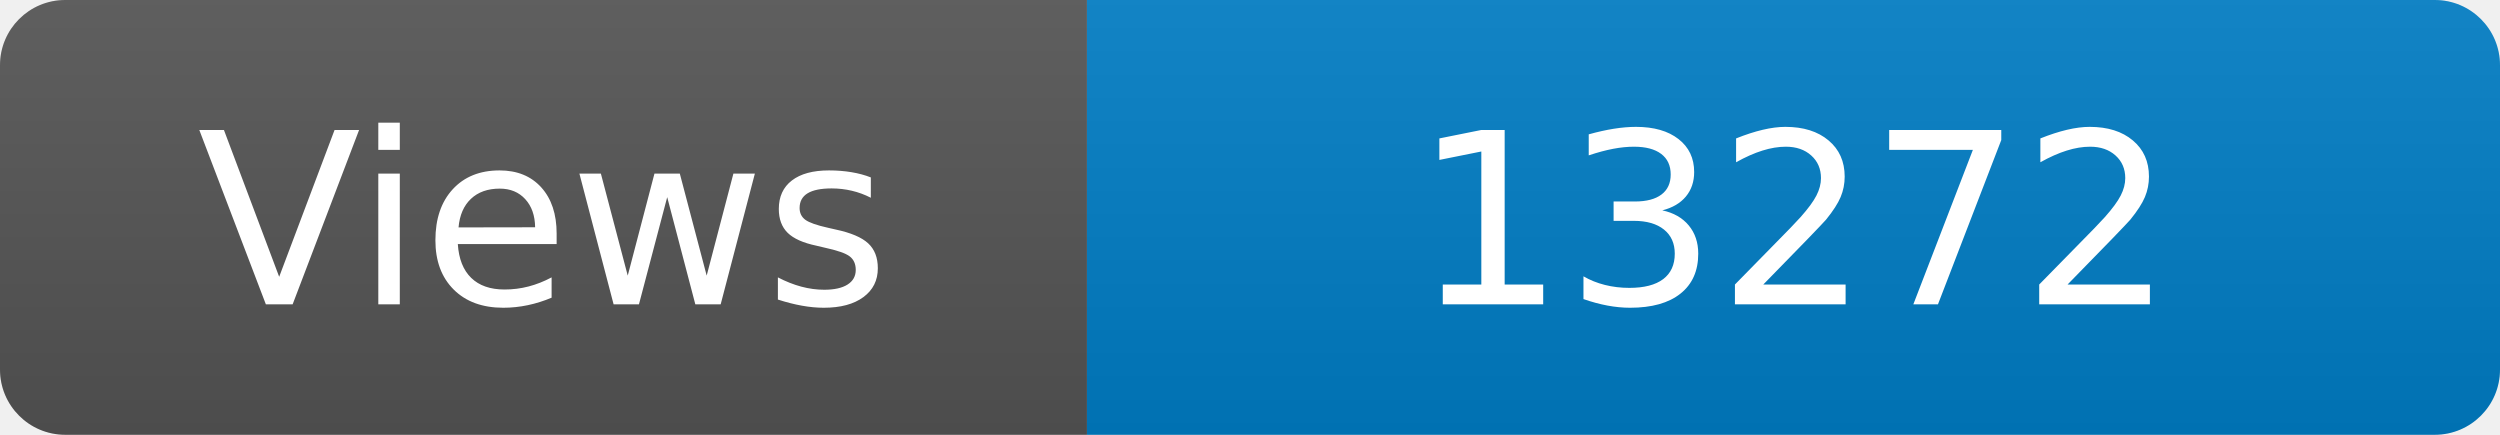
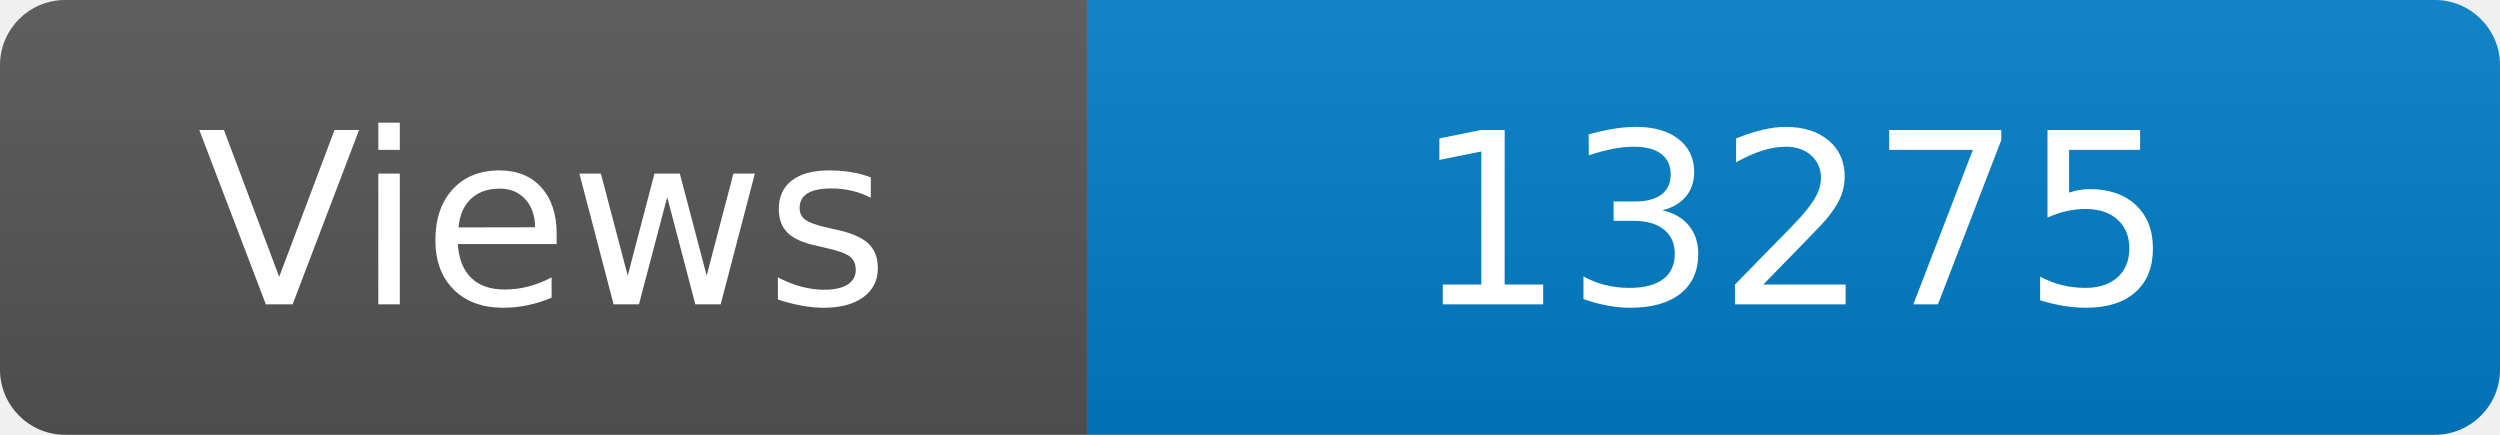
<svg xmlns="http://www.w3.org/2000/svg" width="115" height="20" role="img" aria-label="Maintained?: yes">
  <linearGradient id="s" x2="0" y2="100%">
    <stop offset="0" stop-color="#bbb" stop-opacity=".1" />
    <stop offset="1" stop-opacity=".1" />
  </linearGradient>
  <clipPath id="r">
    <rect width="115" height="20" rx="3" fill="#fff" />
  </clipPath>
  <g clip-path="url(#r)">
    <rect width="50" height="20" fill="#555" />
    <rect x="50" width="160" height="20" fill="#007ec6" />
    <rect width="115" height="20" fill="url(#s)" />
  </g>
  <g fill="#fff" text-anchor="middle" font-family="Verdana,Geneva,DejaVu Sans,sans-serif" font-size="110">
    <text x="250" y="140" transform="scale(.1)" fill="#fff">Views</text>
-     <text x="825" y="140" transform="scale(.1)" fill="#fff">13272</text>
+     <text x="825" y="140" transform="scale(.1)" fill="#fff">13275</text>
  </g>
</svg>
